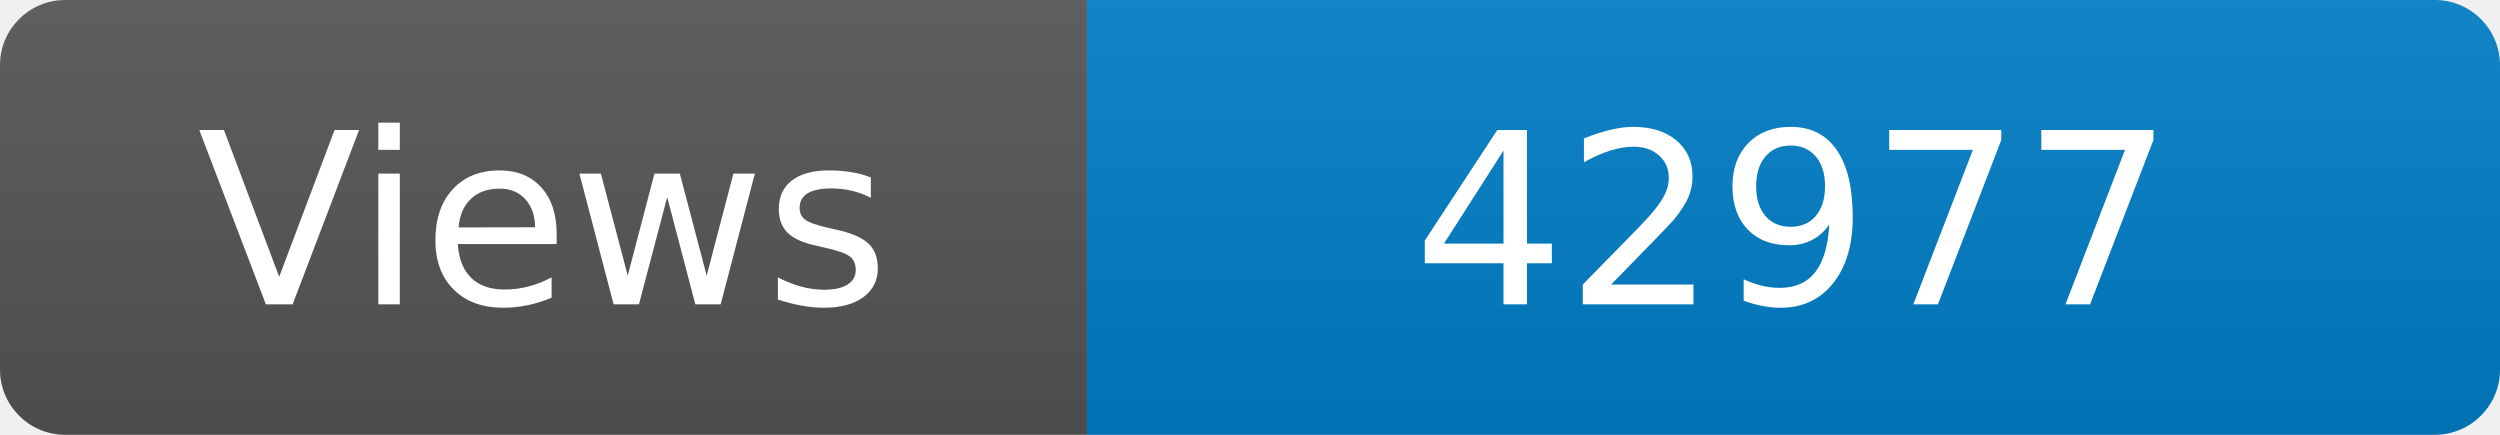
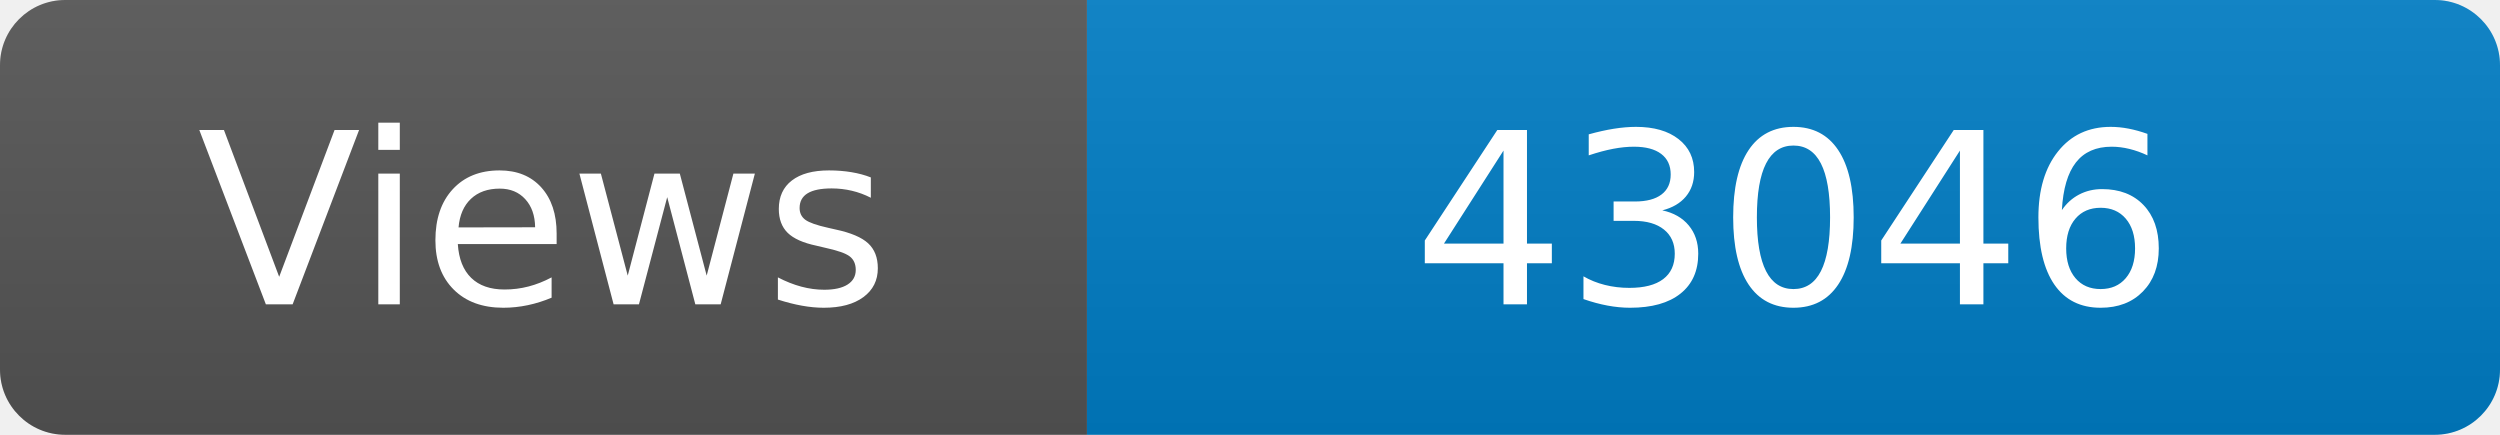
<svg xmlns="http://www.w3.org/2000/svg" width="115" height="20" role="img" aria-label="Maintained?: yes">
  <linearGradient id="s" x2="0" y2="100%">
    <stop offset="0" stop-color="#bbb" stop-opacity=".1" />
    <stop offset="1" stop-opacity=".1" />
  </linearGradient>
  <clipPath id="r">
    <rect width="115" height="20" rx="3" fill="#fff" />
  </clipPath>
  <g clip-path="url(#r)">
    <rect width="50" height="20" fill="#555" />
    <rect x="50" width="160" height="20" fill="#007ec6" />
    <rect width="115" height="20" fill="url(#s)" />
  </g>
  <g fill="#fff" text-anchor="middle" font-family="Verdana,Geneva,DejaVu Sans,sans-serif" font-size="110">
    <text x="250" y="140" transform="scale(.1)" fill="#fff">Views</text>
-     <text x="825" y="140" transform="scale(.1)" fill="#fff">42977</text>
+     <text x="825" y="140" transform="scale(.1)" fill="#fff">43046</text>
  </g>
</svg>
